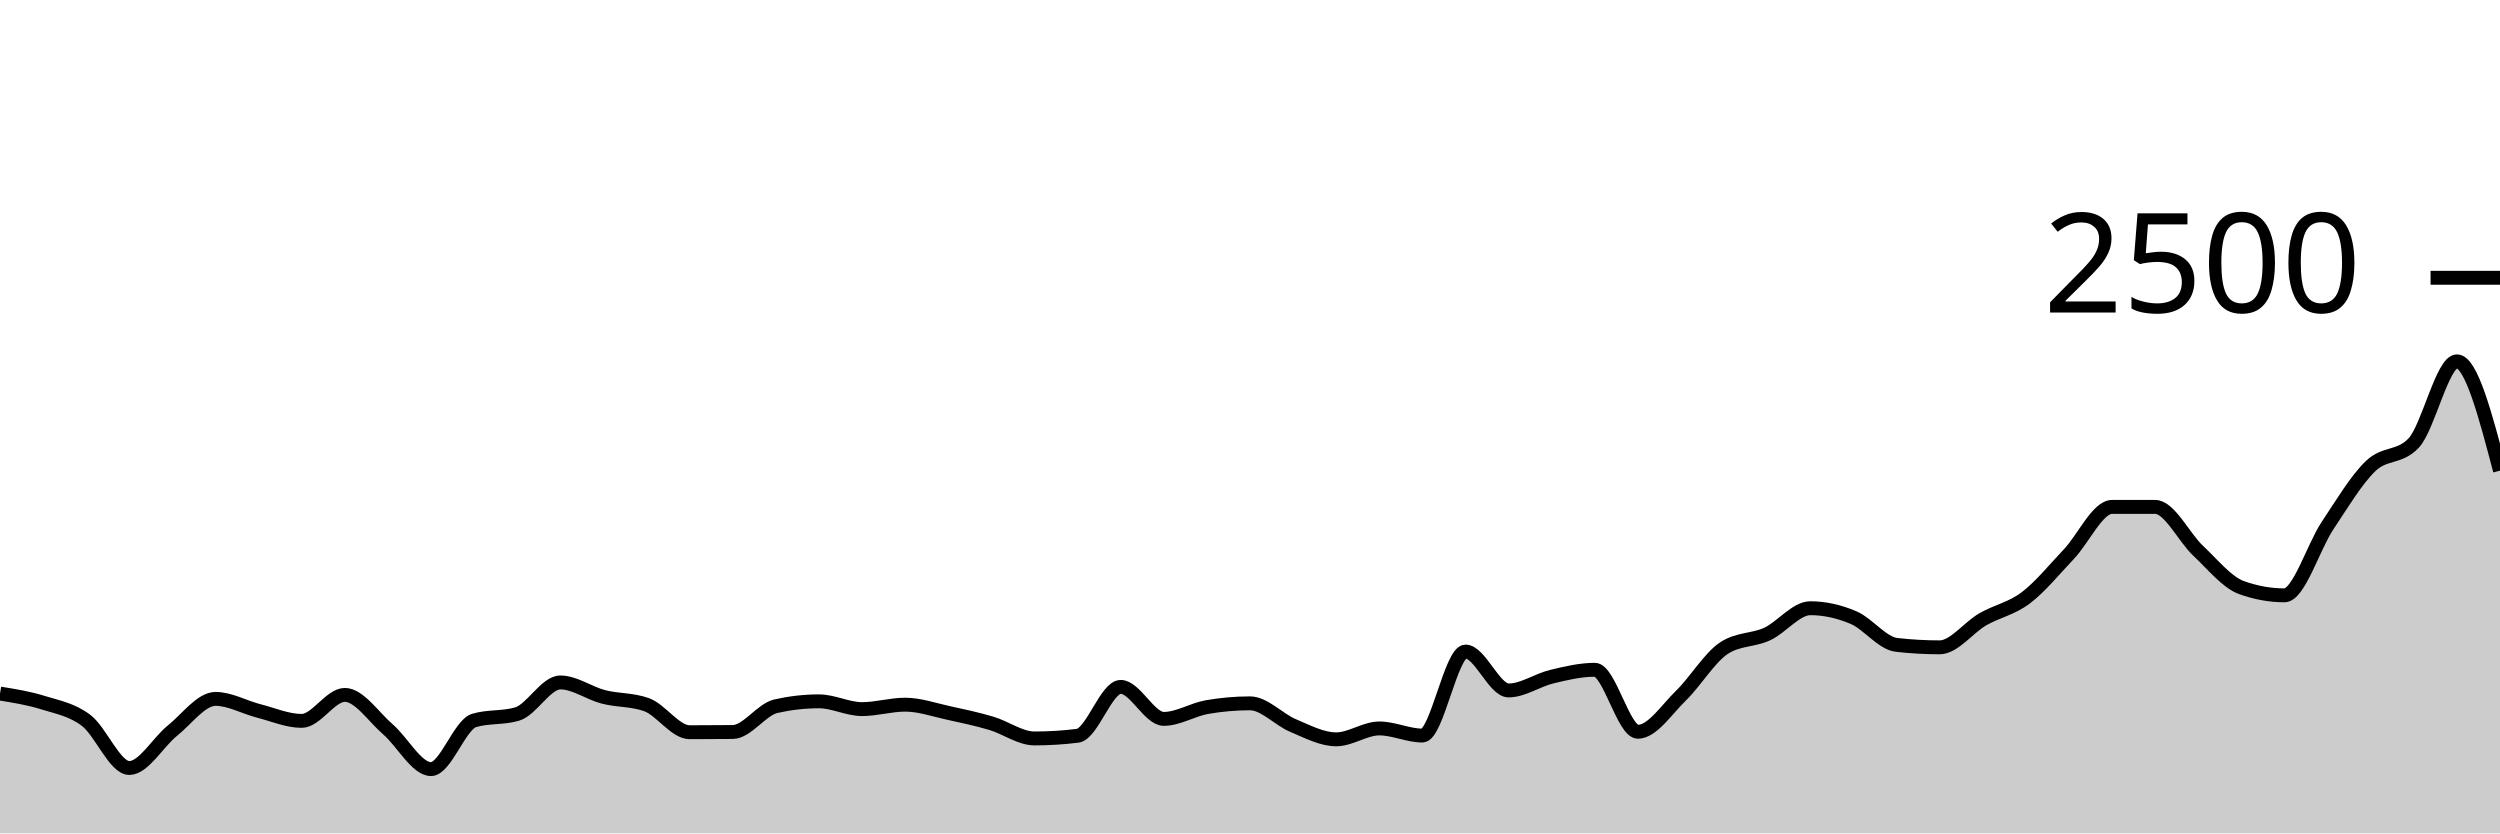
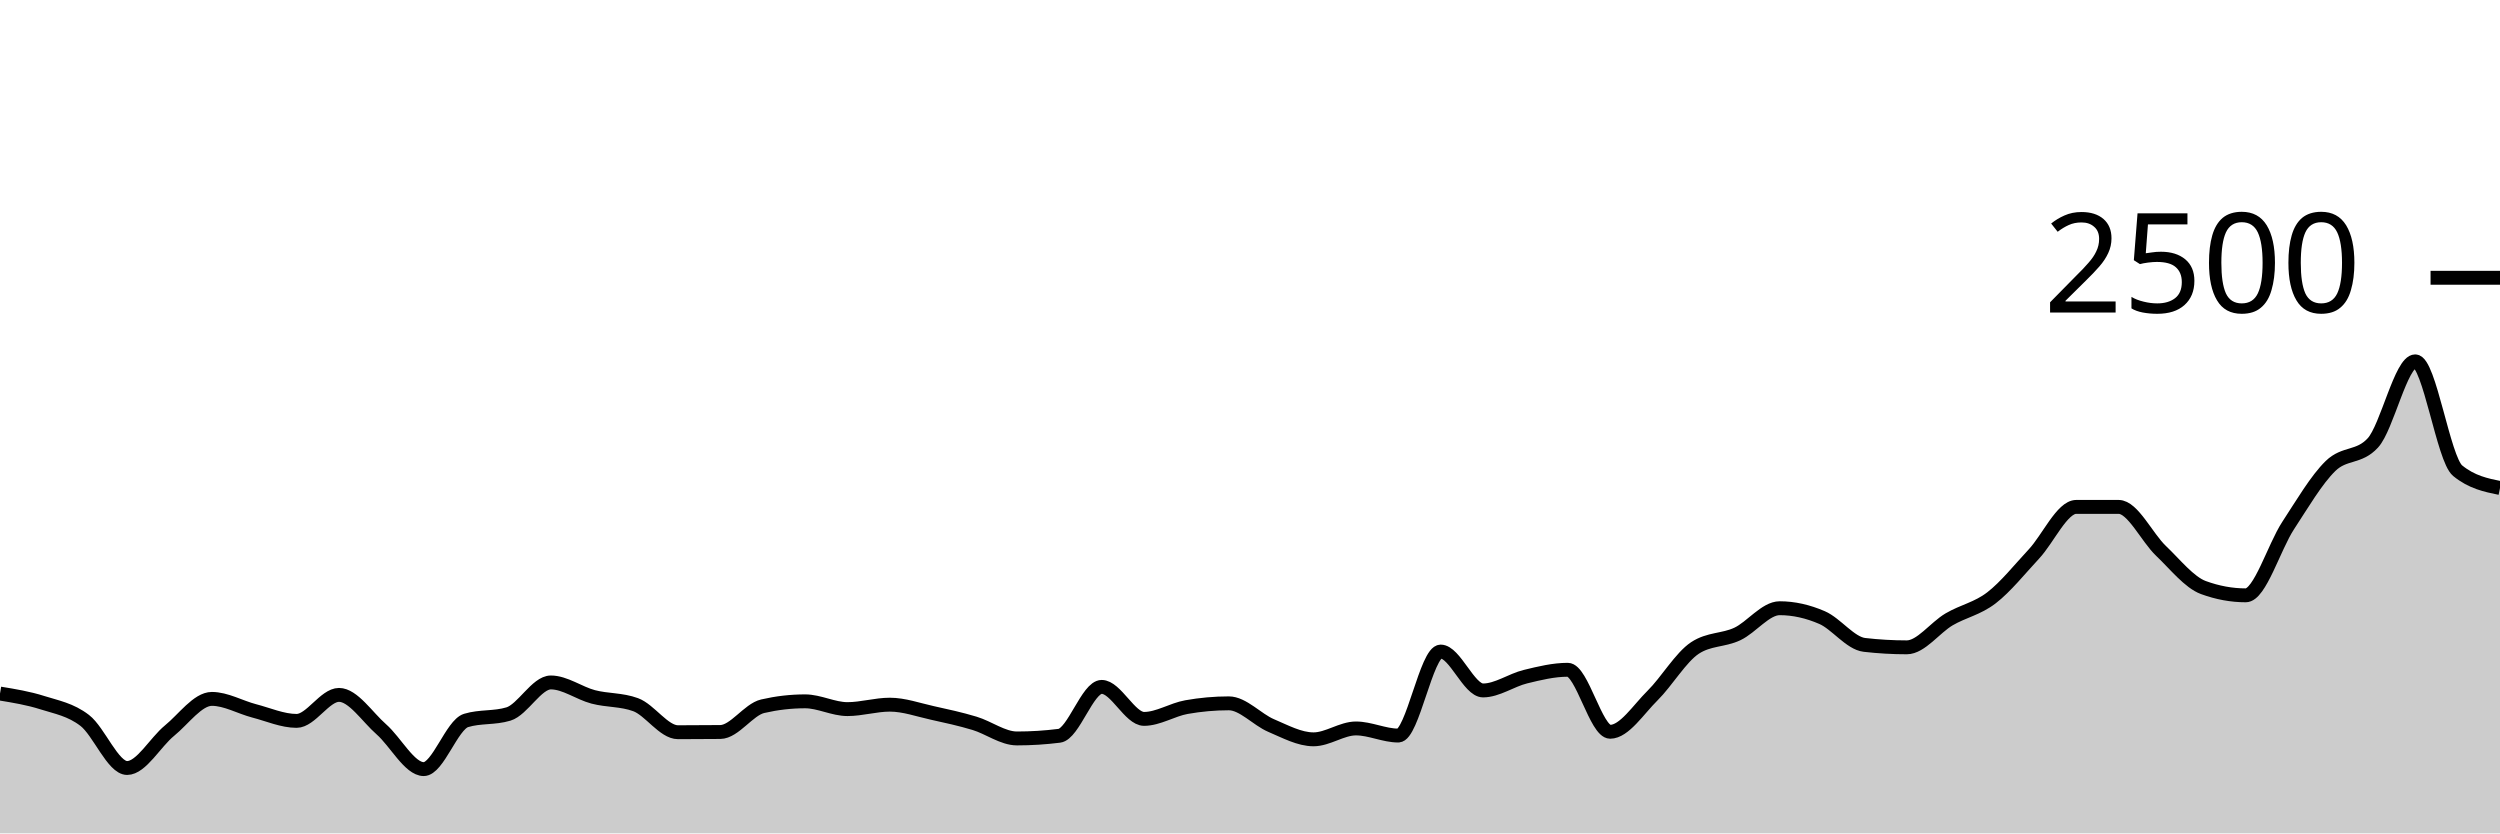
<svg xmlns="http://www.w3.org/2000/svg" viewBox="0 0 180 60">
  <g transform="translate(0,20)">
-     <path class="area" fill="rgba(0, 0, 0, 0.2)" d="M0,29.936C1.034,30.103,2.069,30.269,3.103,30.592C4.138,30.915,5.172,31.088,6.207,31.872C7.241,32.656,8.276,35.296,9.31,35.296C10.345,35.296,11.379,33.437,12.414,32.608C13.448,31.779,14.483,30.32,15.517,30.32C16.552,30.32,17.586,30.92,18.621,31.184C19.655,31.448,20.69,31.904,21.724,31.904C22.759,31.904,23.793,30.032,24.828,30.032C25.862,30.032,26.897,31.621,27.931,32.512C28.966,33.403,30,35.376,31.034,35.376C32.069,35.376,33.103,32.181,34.138,31.872C35.172,31.563,36.207,31.717,37.241,31.408C38.276,31.099,39.31,29.136,40.345,29.136C41.379,29.136,42.414,29.909,43.448,30.176C44.483,30.443,45.517,30.363,46.552,30.736C47.586,31.109,48.621,32.72,49.655,32.72C50.69,32.72,51.724,32.715,52.759,32.704C53.793,32.693,54.828,31.083,55.862,30.848C56.897,30.613,57.931,30.496,58.966,30.496C60,30.496,61.034,31.056,62.069,31.056C63.103,31.056,64.138,30.736,65.172,30.736C66.207,30.736,67.241,31.104,68.276,31.328C69.31,31.552,70.345,31.773,71.379,32.08C72.414,32.387,73.448,33.168,74.483,33.168C75.517,33.168,76.552,33.104,77.586,32.976C78.621,32.848,79.655,29.456,80.69,29.456C81.724,29.456,82.759,31.76,83.793,31.76C84.828,31.76,85.862,31.093,86.897,30.912C87.931,30.731,88.966,30.64,90,30.64C91.034,30.64,92.069,31.808,93.103,32.24C94.138,32.672,95.172,33.232,96.207,33.232C97.241,33.232,98.276,32.448,99.31,32.448C100.345,32.448,101.379,32.96,102.414,32.96C103.448,32.96,104.483,26.912,105.517,26.912C106.552,26.912,107.586,29.712,108.621,29.712C109.655,29.712,110.69,28.968,111.724,28.72C112.759,28.472,113.793,28.224,114.828,28.224C115.862,28.224,116.897,32.688,117.931,32.688C118.966,32.688,120,31.085,121.034,30.08C122.069,29.075,123.103,27.328,124.138,26.656C125.172,25.984,126.207,26.125,127.241,25.648C128.276,25.171,129.31,23.792,130.345,23.792C131.379,23.792,132.414,24.024,133.448,24.464C134.483,24.904,135.517,26.315,136.552,26.432C137.586,26.549,138.621,26.608,139.655,26.608C140.69,26.608,141.724,25.187,142.759,24.592C143.793,23.997,144.828,23.824,145.862,23.04C146.897,22.256,147.931,20.979,148.966,19.888C150,18.797,151.034,16.496,152.069,16.496C153.103,16.496,154.138,16.496,155.172,16.496C156.207,16.496,157.241,18.696,158.276,19.664C159.31,20.632,160.345,21.931,161.379,22.304C162.414,22.677,163.448,22.864,164.483,22.864C165.517,22.864,166.552,19.392,167.586,17.84C168.621,16.288,169.655,14.544,170.69,13.552C171.724,12.56,172.759,12.997,173.793,11.888C174.828,10.779,175.862,6.016,176.897,6.016C177.931,6.016,178.966,9.952,180,13.888L180,40C178.966,40,177.931,40,176.897,40C175.862,40,174.828,40,173.793,40C172.759,40,171.724,40,170.69,40C169.655,40,168.621,40,167.586,40C166.552,40,165.517,40,164.483,40C163.448,40,162.414,40,161.379,40C160.345,40,159.31,40,158.276,40C157.241,40,156.207,40,155.172,40C154.138,40,153.103,40,152.069,40C151.034,40,150,40,148.966,40C147.931,40,146.897,40,145.862,40C144.828,40,143.793,40,142.759,40C141.724,40,140.69,40,139.655,40C138.621,40,137.586,40,136.552,40C135.517,40,134.483,40,133.448,40C132.414,40,131.379,40,130.345,40C129.31,40,128.276,40,127.241,40C126.207,40,125.172,40,124.138,40C123.103,40,122.069,40,121.034,40C120,40,118.966,40,117.931,40C116.897,40,115.862,40,114.828,40C113.793,40,112.759,40,111.724,40C110.69,40,109.655,40,108.621,40C107.586,40,106.552,40,105.517,40C104.483,40,103.448,40,102.414,40C101.379,40,100.345,40,99.31,40C98.276,40,97.241,40,96.207,40C95.172,40,94.138,40,93.103,40C92.069,40,91.034,40,90,40C88.966,40,87.931,40,86.897,40C85.862,40,84.828,40,83.793,40C82.759,40,81.724,40,80.69,40C79.655,40,78.621,40,77.586,40C76.552,40,75.517,40,74.483,40C73.448,40,72.414,40,71.379,40C70.345,40,69.31,40,68.276,40C67.241,40,66.207,40,65.172,40C64.138,40,63.103,40,62.069,40C61.034,40,60,40,58.966,40C57.931,40,56.897,40,55.862,40C54.828,40,53.793,40,52.759,40C51.724,40,50.69,40,49.655,40C48.621,40,47.586,40,46.552,40C45.517,40,44.483,40,43.448,40C42.414,40,41.379,40,40.345,40C39.31,40,38.276,40,37.241,40C36.207,40,35.172,40,34.138,40C33.103,40,32.069,40,31.034,40C30,40,28.966,40,27.931,40C26.897,40,25.862,40,24.828,40C23.793,40,22.759,40,21.724,40C20.69,40,19.655,40,18.621,40C17.586,40,16.552,40,15.517,40C14.483,40,13.448,40,12.414,40C11.379,40,10.345,40,9.31,40C8.276,40,7.241,40,6.207,40C5.172,40,4.138,40,3.103,40C2.069,40,1.034,40,0,40Z" />
-     <path class="line" stroke="black" fill="none" d="M0,29.936C1.034,30.103,2.069,30.269,3.103,30.592C4.138,30.915,5.172,31.088,6.207,31.872C7.241,32.656,8.276,35.296,9.31,35.296C10.345,35.296,11.379,33.437,12.414,32.608C13.448,31.779,14.483,30.32,15.517,30.32C16.552,30.32,17.586,30.92,18.621,31.184C19.655,31.448,20.69,31.904,21.724,31.904C22.759,31.904,23.793,30.032,24.828,30.032C25.862,30.032,26.897,31.621,27.931,32.512C28.966,33.403,30,35.376,31.034,35.376C32.069,35.376,33.103,32.181,34.138,31.872C35.172,31.563,36.207,31.717,37.241,31.408C38.276,31.099,39.31,29.136,40.345,29.136C41.379,29.136,42.414,29.909,43.448,30.176C44.483,30.443,45.517,30.363,46.552,30.736C47.586,31.109,48.621,32.72,49.655,32.72C50.69,32.72,51.724,32.715,52.759,32.704C53.793,32.693,54.828,31.083,55.862,30.848C56.897,30.613,57.931,30.496,58.966,30.496C60,30.496,61.034,31.056,62.069,31.056C63.103,31.056,64.138,30.736,65.172,30.736C66.207,30.736,67.241,31.104,68.276,31.328C69.31,31.552,70.345,31.773,71.379,32.08C72.414,32.387,73.448,33.168,74.483,33.168C75.517,33.168,76.552,33.104,77.586,32.976C78.621,32.848,79.655,29.456,80.69,29.456C81.724,29.456,82.759,31.76,83.793,31.76C84.828,31.76,85.862,31.093,86.897,30.912C87.931,30.731,88.966,30.64,90,30.64C91.034,30.64,92.069,31.808,93.103,32.24C94.138,32.672,95.172,33.232,96.207,33.232C97.241,33.232,98.276,32.448,99.31,32.448C100.345,32.448,101.379,32.96,102.414,32.96C103.448,32.96,104.483,26.912,105.517,26.912C106.552,26.912,107.586,29.712,108.621,29.712C109.655,29.712,110.69,28.968,111.724,28.72C112.759,28.472,113.793,28.224,114.828,28.224C115.862,28.224,116.897,32.688,117.931,32.688C118.966,32.688,120,31.085,121.034,30.08C122.069,29.075,123.103,27.328,124.138,26.656C125.172,25.984,126.207,26.125,127.241,25.648C128.276,25.171,129.31,23.792,130.345,23.792C131.379,23.792,132.414,24.024,133.448,24.464C134.483,24.904,135.517,26.315,136.552,26.432C137.586,26.549,138.621,26.608,139.655,26.608C140.69,26.608,141.724,25.187,142.759,24.592C143.793,23.997,144.828,23.824,145.862,23.04C146.897,22.256,147.931,20.979,148.966,19.888C150,18.797,151.034,16.496,152.069,16.496C153.103,16.496,154.138,16.496,155.172,16.496C156.207,16.496,157.241,18.696,158.276,19.664C159.31,20.632,160.345,21.931,161.379,22.304C162.414,22.677,163.448,22.864,164.483,22.864C165.517,22.864,166.552,19.392,167.586,17.84C168.621,16.288,169.655,14.544,170.69,13.552C171.724,12.56,172.759,12.997,173.793,11.888C174.828,10.779,175.862,6.016,176.897,6.016C177.931,6.016,178.966,9.952,180,13.888" />
+     <path class="area" fill="rgba(0, 0, 0, 0.2)" d="M0,29.936C1.017,30.103,2.034,30.269,3.051,30.592C4.068,30.915,5.085,31.088,6.102,31.872C7.119,32.656,8.136,35.296,9.153,35.296C10.169,35.296,11.186,33.437,12.203,32.608C13.22,31.779,14.237,30.32,15.254,30.32C16.271,30.32,17.288,30.92,18.305,31.184C19.322,31.448,20.339,31.904,21.356,31.904C22.373,31.904,23.39,30.032,24.407,30.032C25.424,30.032,26.441,31.621,27.458,32.512C28.475,33.403,29.492,35.376,30.508,35.376C31.525,35.376,32.542,32.181,33.559,31.872C34.576,31.563,35.593,31.717,36.61,31.408C37.627,31.099,38.644,29.136,39.661,29.136C40.678,29.136,41.695,29.909,42.712,30.176C43.729,30.443,44.746,30.363,45.763,30.736C46.78,31.109,47.797,32.72,48.814,32.72C49.831,32.72,50.847,32.715,51.864,32.704C52.881,32.693,53.898,31.083,54.915,30.848C55.932,30.613,56.949,30.496,57.966,30.496C58.983,30.496,60,31.056,61.017,31.056C62.034,31.056,63.051,30.736,64.068,30.736C65.085,30.736,66.102,31.104,67.119,31.328C68.136,31.552,69.153,31.773,70.169,32.08C71.186,32.387,72.203,33.168,73.22,33.168C74.237,33.168,75.254,33.104,76.271,32.976C77.288,32.848,78.305,29.456,79.322,29.456C80.339,29.456,81.356,31.76,82.373,31.76C83.39,31.76,84.407,31.093,85.424,30.912C86.441,30.731,87.458,30.64,88.475,30.64C89.492,30.64,90.508,31.808,91.525,32.24C92.542,32.672,93.559,33.232,94.576,33.232C95.593,33.232,96.61,32.448,97.627,32.448C98.644,32.448,99.661,32.96,100.678,32.96C101.695,32.96,102.712,26.912,103.729,26.912C104.746,26.912,105.763,29.712,106.78,29.712C107.797,29.712,108.814,28.968,109.831,28.72C110.847,28.472,111.864,28.224,112.881,28.224C113.898,28.224,114.915,32.688,115.932,32.688C116.949,32.688,117.966,31.085,118.983,30.08C120,29.075,121.017,27.328,122.034,26.656C123.051,25.984,124.068,26.125,125.085,25.648C126.102,25.171,127.119,23.792,128.136,23.792C129.153,23.792,130.169,24.024,131.186,24.464C132.203,24.904,133.22,26.315,134.237,26.432C135.254,26.549,136.271,26.608,137.288,26.608C138.305,26.608,139.322,25.187,140.339,24.592C141.356,23.997,142.373,23.824,143.39,23.04C144.407,22.256,145.424,20.979,146.441,19.888C147.458,18.797,148.475,16.496,149.492,16.496C150.508,16.496,151.525,16.496,152.542,16.496C153.559,16.496,154.576,18.696,155.593,19.664C156.61,20.632,157.627,21.931,158.644,22.304C159.661,22.677,160.678,22.864,161.695,22.864C162.712,22.864,163.729,19.392,164.746,17.84C165.763,16.288,166.78,14.544,167.797,13.552C168.814,12.56,169.831,12.997,170.847,11.888C171.864,10.779,172.881,6.016,173.898,6.016C174.915,6.016,175.932,13.056,176.949,13.888C177.966,14.72,178.983,14.928,180,15.136L180,40C178.983,40,177.966,40,176.949,40C175.932,40,174.915,40,173.898,40C172.881,40,171.864,40,170.847,40C169.831,40,168.814,40,167.797,40C166.78,40,165.763,40,164.746,40C163.729,40,162.712,40,161.695,40C160.678,40,159.661,40,158.644,40C157.627,40,156.61,40,155.593,40C154.576,40,153.559,40,152.542,40C151.525,40,150.508,40,149.492,40C148.475,40,147.458,40,146.441,40C145.424,40,144.407,40,143.39,40C142.373,40,141.356,40,140.339,40C139.322,40,138.305,40,137.288,40C136.271,40,135.254,40,134.237,40C133.22,40,132.203,40,131.186,40C130.169,40,129.153,40,128.136,40C127.119,40,126.102,40,125.085,40C124.068,40,123.051,40,122.034,40C121.017,40,120,40,118.983,40C117.966,40,116.949,40,115.932,40C114.915,40,113.898,40,112.881,40C111.864,40,110.847,40,109.831,40C108.814,40,107.797,40,106.78,40C105.763,40,104.746,40,103.729,40C102.712,40,101.695,40,100.678,40C99.661,40,98.644,40,97.627,40C96.61,40,95.593,40,94.576,40C93.559,40,92.542,40,91.525,40C90.508,40,89.492,40,88.475,40C87.458,40,86.441,40,85.424,40C84.407,40,83.39,40,82.373,40C81.356,40,80.339,40,79.322,40C78.305,40,77.288,40,76.271,40C75.254,40,74.237,40,73.22,40C72.203,40,71.186,40,70.169,40C69.153,40,68.136,40,67.119,40C66.102,40,65.085,40,64.068,40C63.051,40,62.034,40,61.017,40C60,40,58.983,40,57.966,40C56.949,40,55.932,40,54.915,40C53.898,40,52.881,40,51.864,40C50.847,40,49.831,40,48.814,40C47.797,40,46.78,40,45.763,40C44.746,40,43.729,40,42.712,40C41.695,40,40.678,40,39.661,40C38.644,40,37.627,40,36.61,40C35.593,40,34.576,40,33.559,40C32.542,40,31.525,40,30.508,40C29.492,40,28.475,40,27.458,40C26.441,40,25.424,40,24.407,40C23.39,40,22.373,40,21.356,40C20.339,40,19.322,40,18.305,40C17.288,40,16.271,40,15.254,40C14.237,40,13.22,40,12.203,40C11.186,40,10.169,40,9.153,40C8.136,40,7.119,40,6.102,40C5.085,40,4.068,40,3.051,40C2.034,40,1.017,40,0,40Z" />
+     <path class="line" stroke="black" fill="none" d="M0,29.936C1.017,30.103,2.034,30.269,3.051,30.592C4.068,30.915,5.085,31.088,6.102,31.872C7.119,32.656,8.136,35.296,9.153,35.296C10.169,35.296,11.186,33.437,12.203,32.608C13.22,31.779,14.237,30.32,15.254,30.32C16.271,30.32,17.288,30.92,18.305,31.184C19.322,31.448,20.339,31.904,21.356,31.904C22.373,31.904,23.39,30.032,24.407,30.032C25.424,30.032,26.441,31.621,27.458,32.512C28.475,33.403,29.492,35.376,30.508,35.376C31.525,35.376,32.542,32.181,33.559,31.872C34.576,31.563,35.593,31.717,36.61,31.408C37.627,31.099,38.644,29.136,39.661,29.136C40.678,29.136,41.695,29.909,42.712,30.176C43.729,30.443,44.746,30.363,45.763,30.736C46.78,31.109,47.797,32.72,48.814,32.72C49.831,32.72,50.847,32.715,51.864,32.704C52.881,32.693,53.898,31.083,54.915,30.848C55.932,30.613,56.949,30.496,57.966,30.496C58.983,30.496,60,31.056,61.017,31.056C62.034,31.056,63.051,30.736,64.068,30.736C65.085,30.736,66.102,31.104,67.119,31.328C68.136,31.552,69.153,31.773,70.169,32.08C71.186,32.387,72.203,33.168,73.22,33.168C74.237,33.168,75.254,33.104,76.271,32.976C77.288,32.848,78.305,29.456,79.322,29.456C80.339,29.456,81.356,31.76,82.373,31.76C83.39,31.76,84.407,31.093,85.424,30.912C86.441,30.731,87.458,30.64,88.475,30.64C89.492,30.64,90.508,31.808,91.525,32.24C92.542,32.672,93.559,33.232,94.576,33.232C95.593,33.232,96.61,32.448,97.627,32.448C98.644,32.448,99.661,32.96,100.678,32.96C101.695,32.96,102.712,26.912,103.729,26.912C104.746,26.912,105.763,29.712,106.78,29.712C107.797,29.712,108.814,28.968,109.831,28.72C110.847,28.472,111.864,28.224,112.881,28.224C113.898,28.224,114.915,32.688,115.932,32.688C116.949,32.688,117.966,31.085,118.983,30.08C120,29.075,121.017,27.328,122.034,26.656C123.051,25.984,124.068,26.125,125.085,25.648C126.102,25.171,127.119,23.792,128.136,23.792C129.153,23.792,130.169,24.024,131.186,24.464C132.203,24.904,133.22,26.315,134.237,26.432C135.254,26.549,136.271,26.608,137.288,26.608C138.305,26.608,139.322,25.187,140.339,24.592C141.356,23.997,142.373,23.824,143.39,23.04C144.407,22.256,145.424,20.979,146.441,19.888C147.458,18.797,148.475,16.496,149.492,16.496C150.508,16.496,151.525,16.496,152.542,16.496C153.559,16.496,154.576,18.696,155.593,19.664C156.61,20.632,157.627,21.931,158.644,22.304C159.661,22.677,160.678,22.864,161.695,22.864C162.712,22.864,163.729,19.392,164.746,17.84C165.763,16.288,166.78,14.544,167.797,13.552C168.814,12.56,169.831,12.997,170.847,11.888C171.864,10.779,172.881,6.016,173.898,6.016C174.915,6.016,175.932,13.056,176.949,13.888C177.966,14.72,178.983,14.928,180,15.136" />
    <path class="axis-ceiling" stroke-width="1" stroke="black" fill="none" d="M175,0L180,0" />
    <text class="axis-ceiling-label" font-family="sans-serif" text-anchor="end" font-size="10px" x="170" y="2.5">2500</text>
  </g>
</svg>
